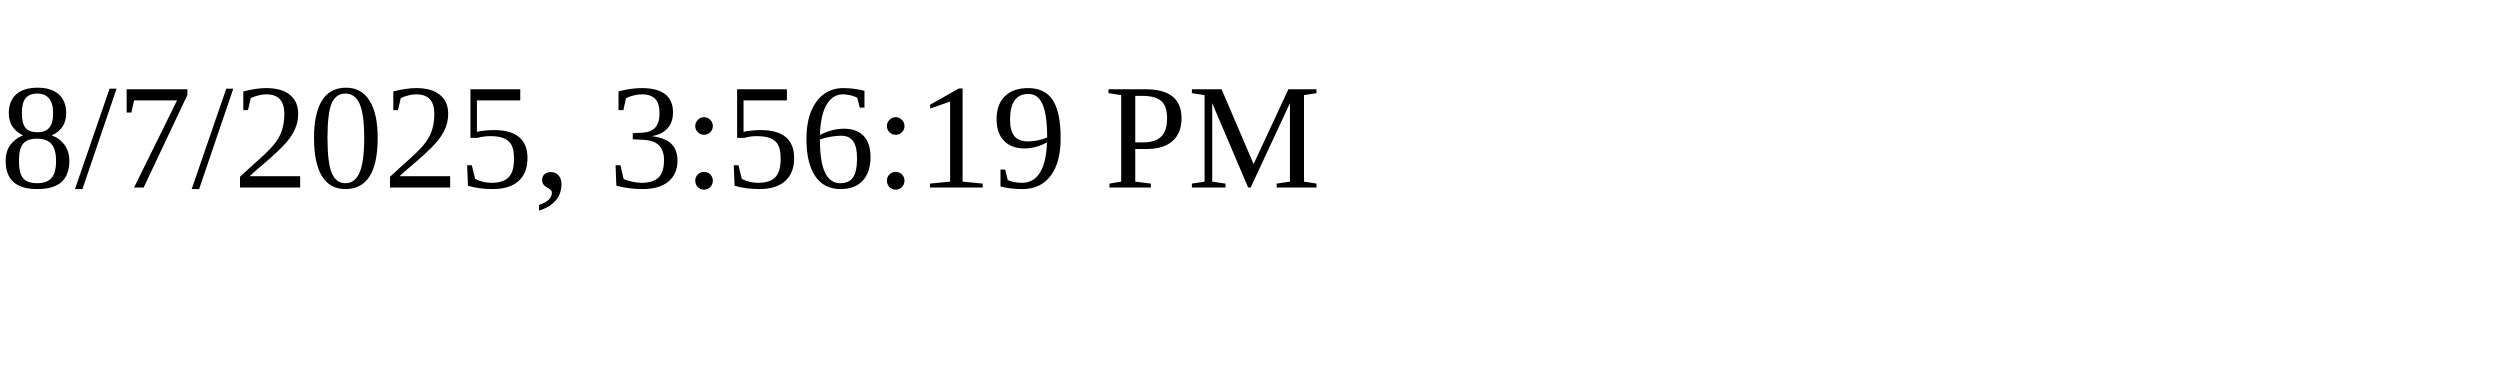
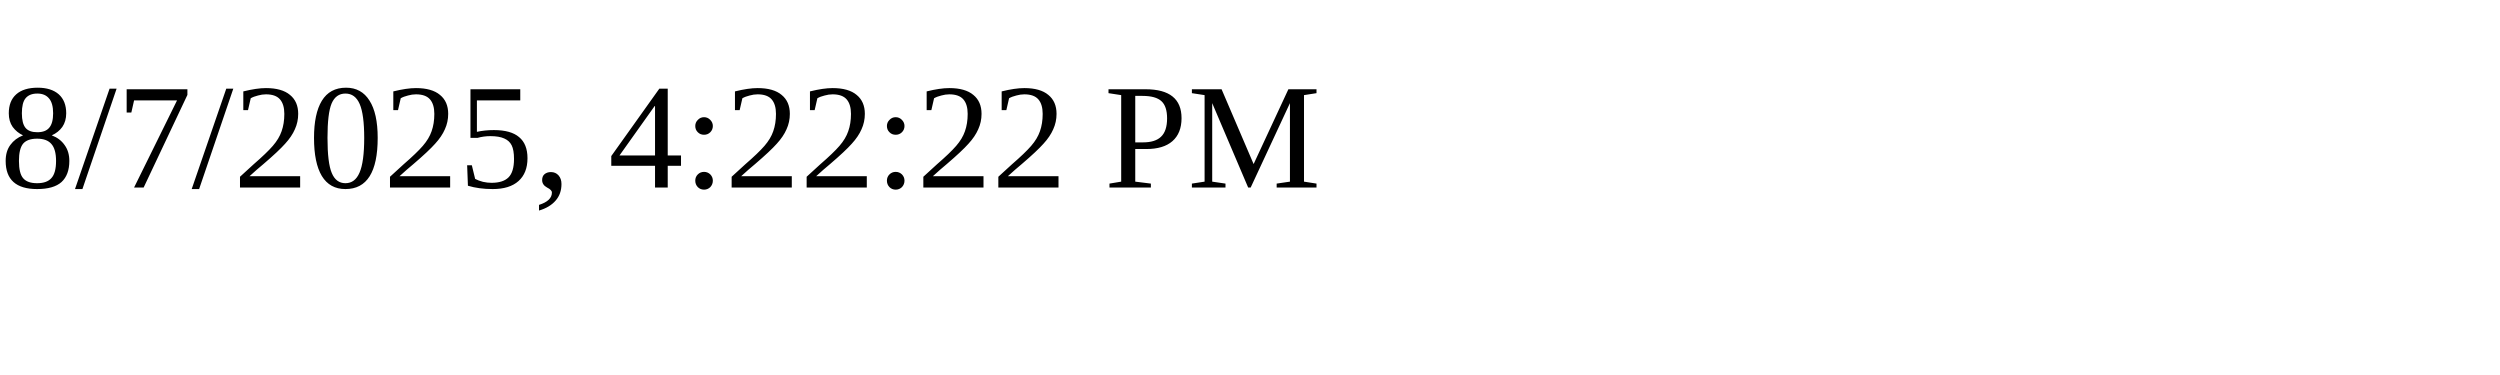
<svg xmlns="http://www.w3.org/2000/svg" height="30" width="200">
-   <text x="0" y="15">8/7/2025, 3:56:19 PM</text>
+   <text x="0" y="15">8/7/2025, 4:22:22 PM</text>
</svg>
